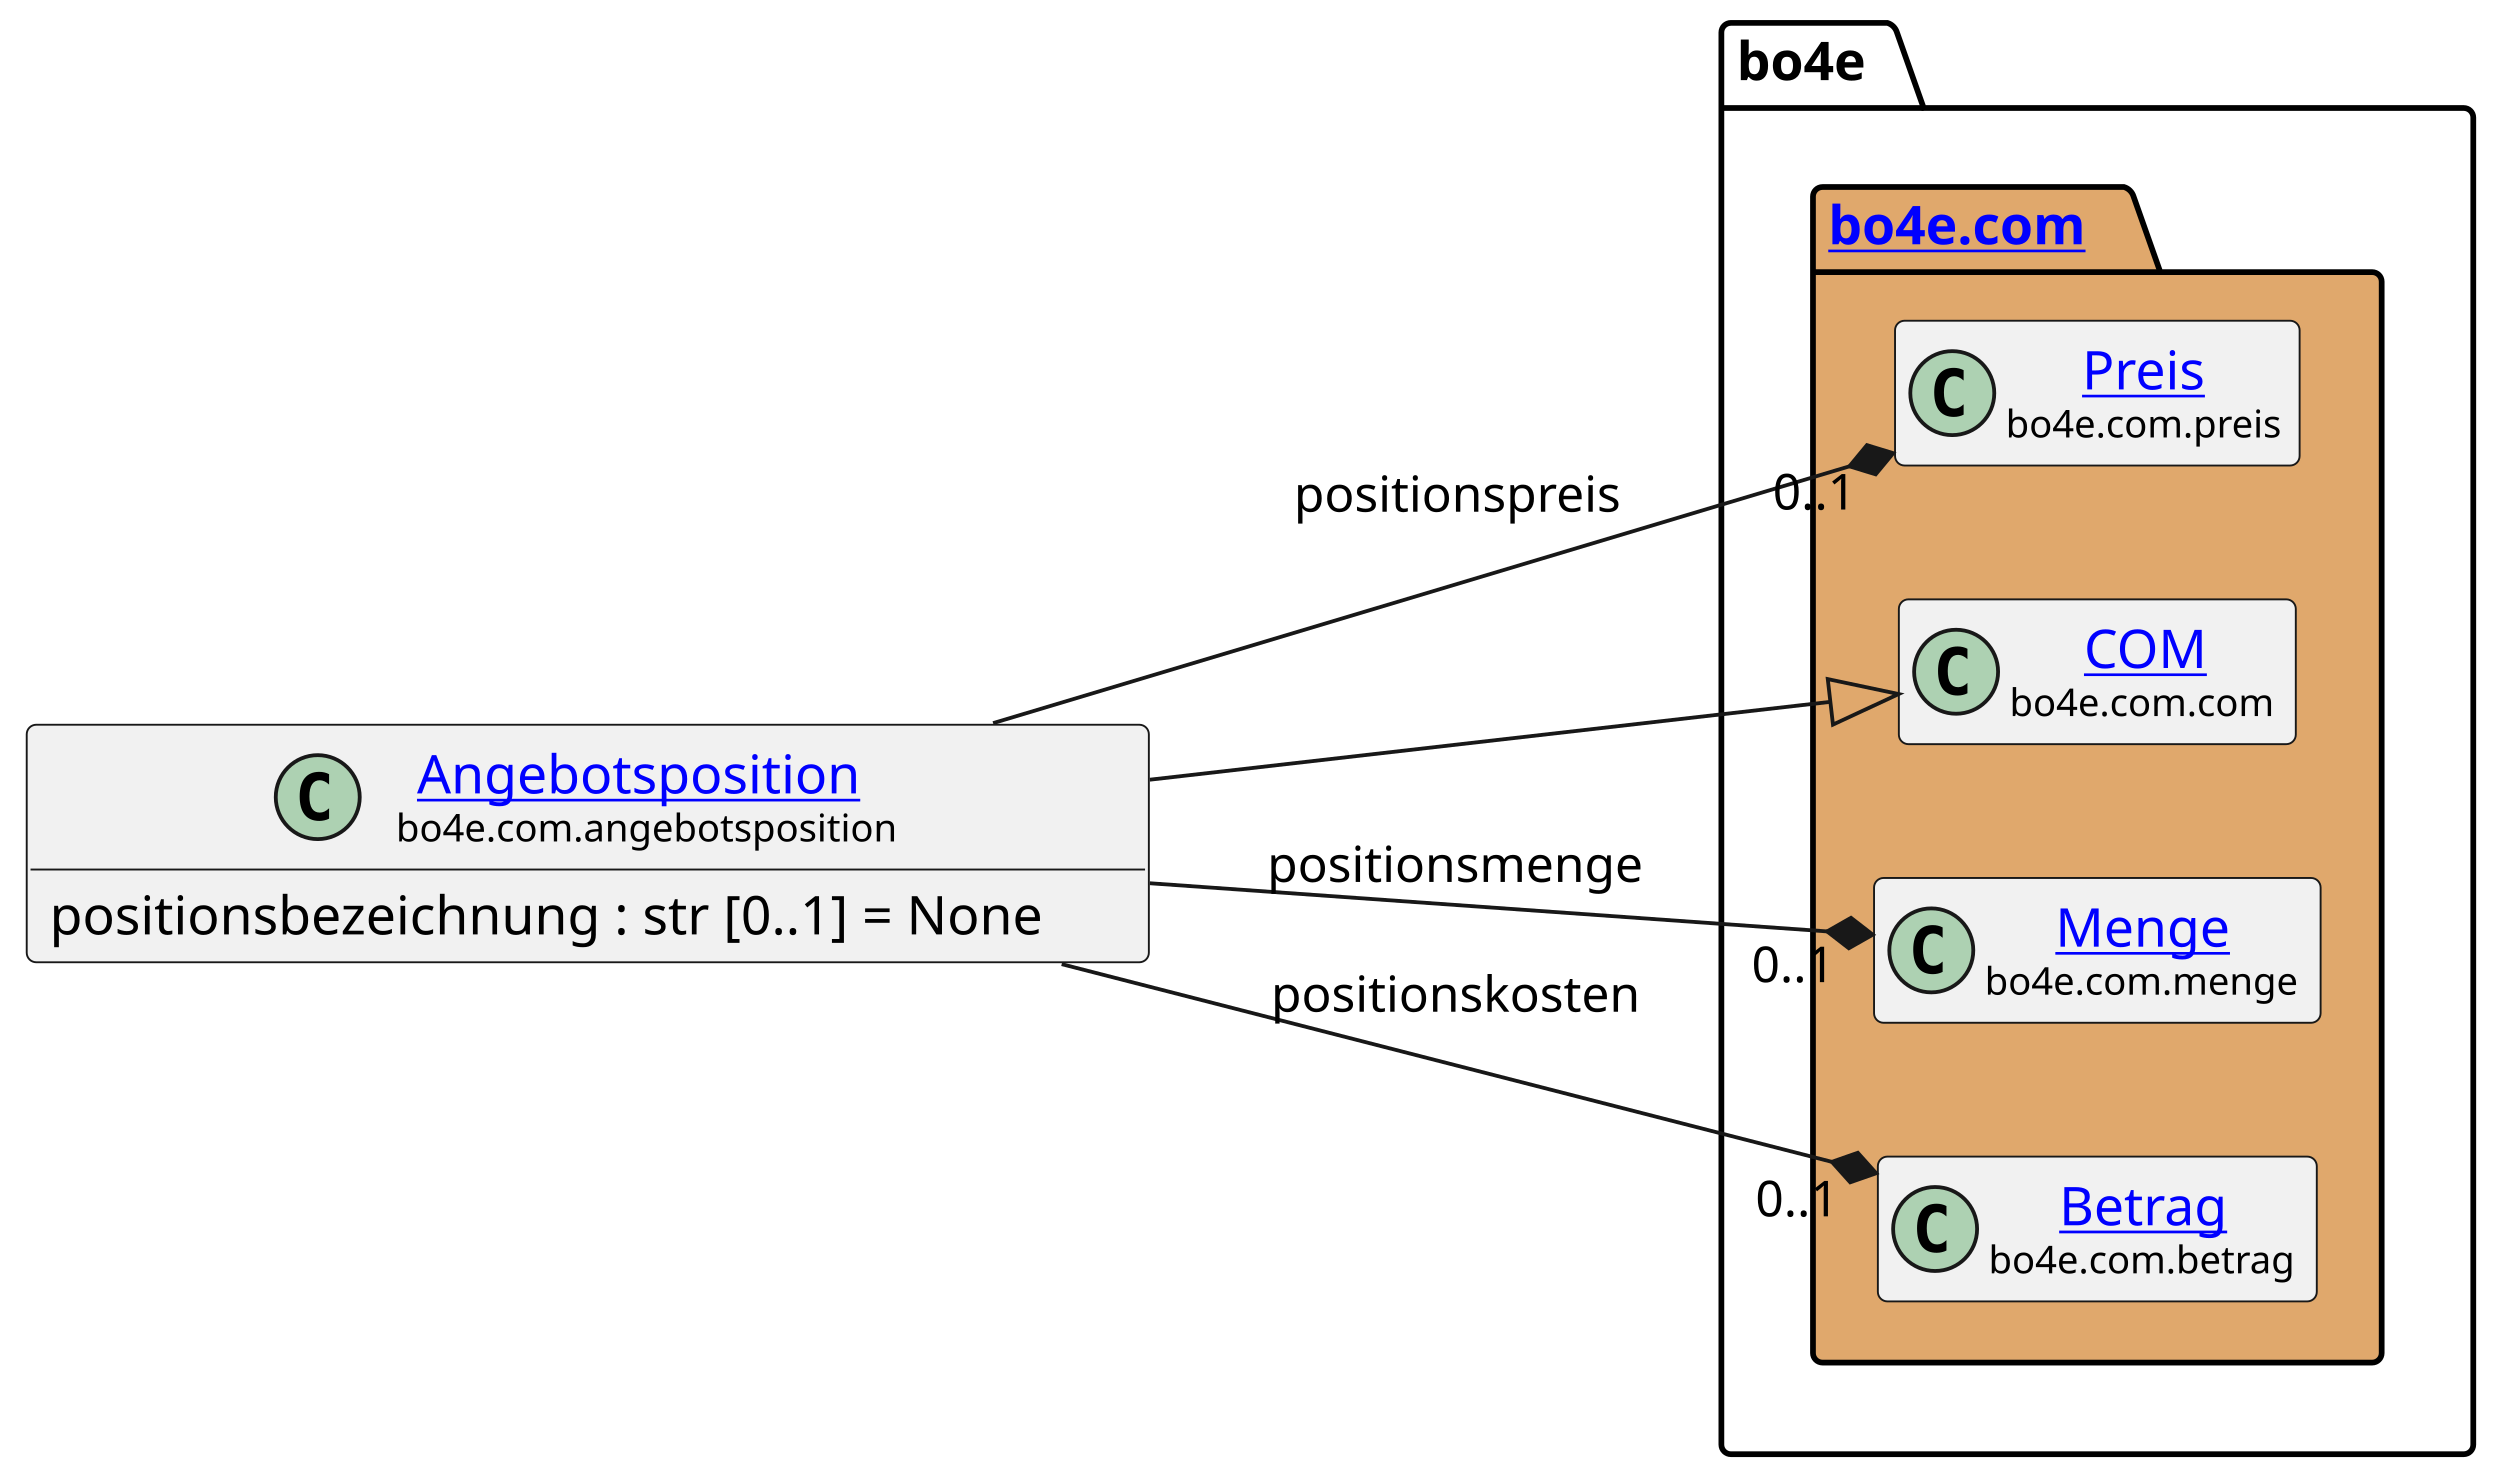
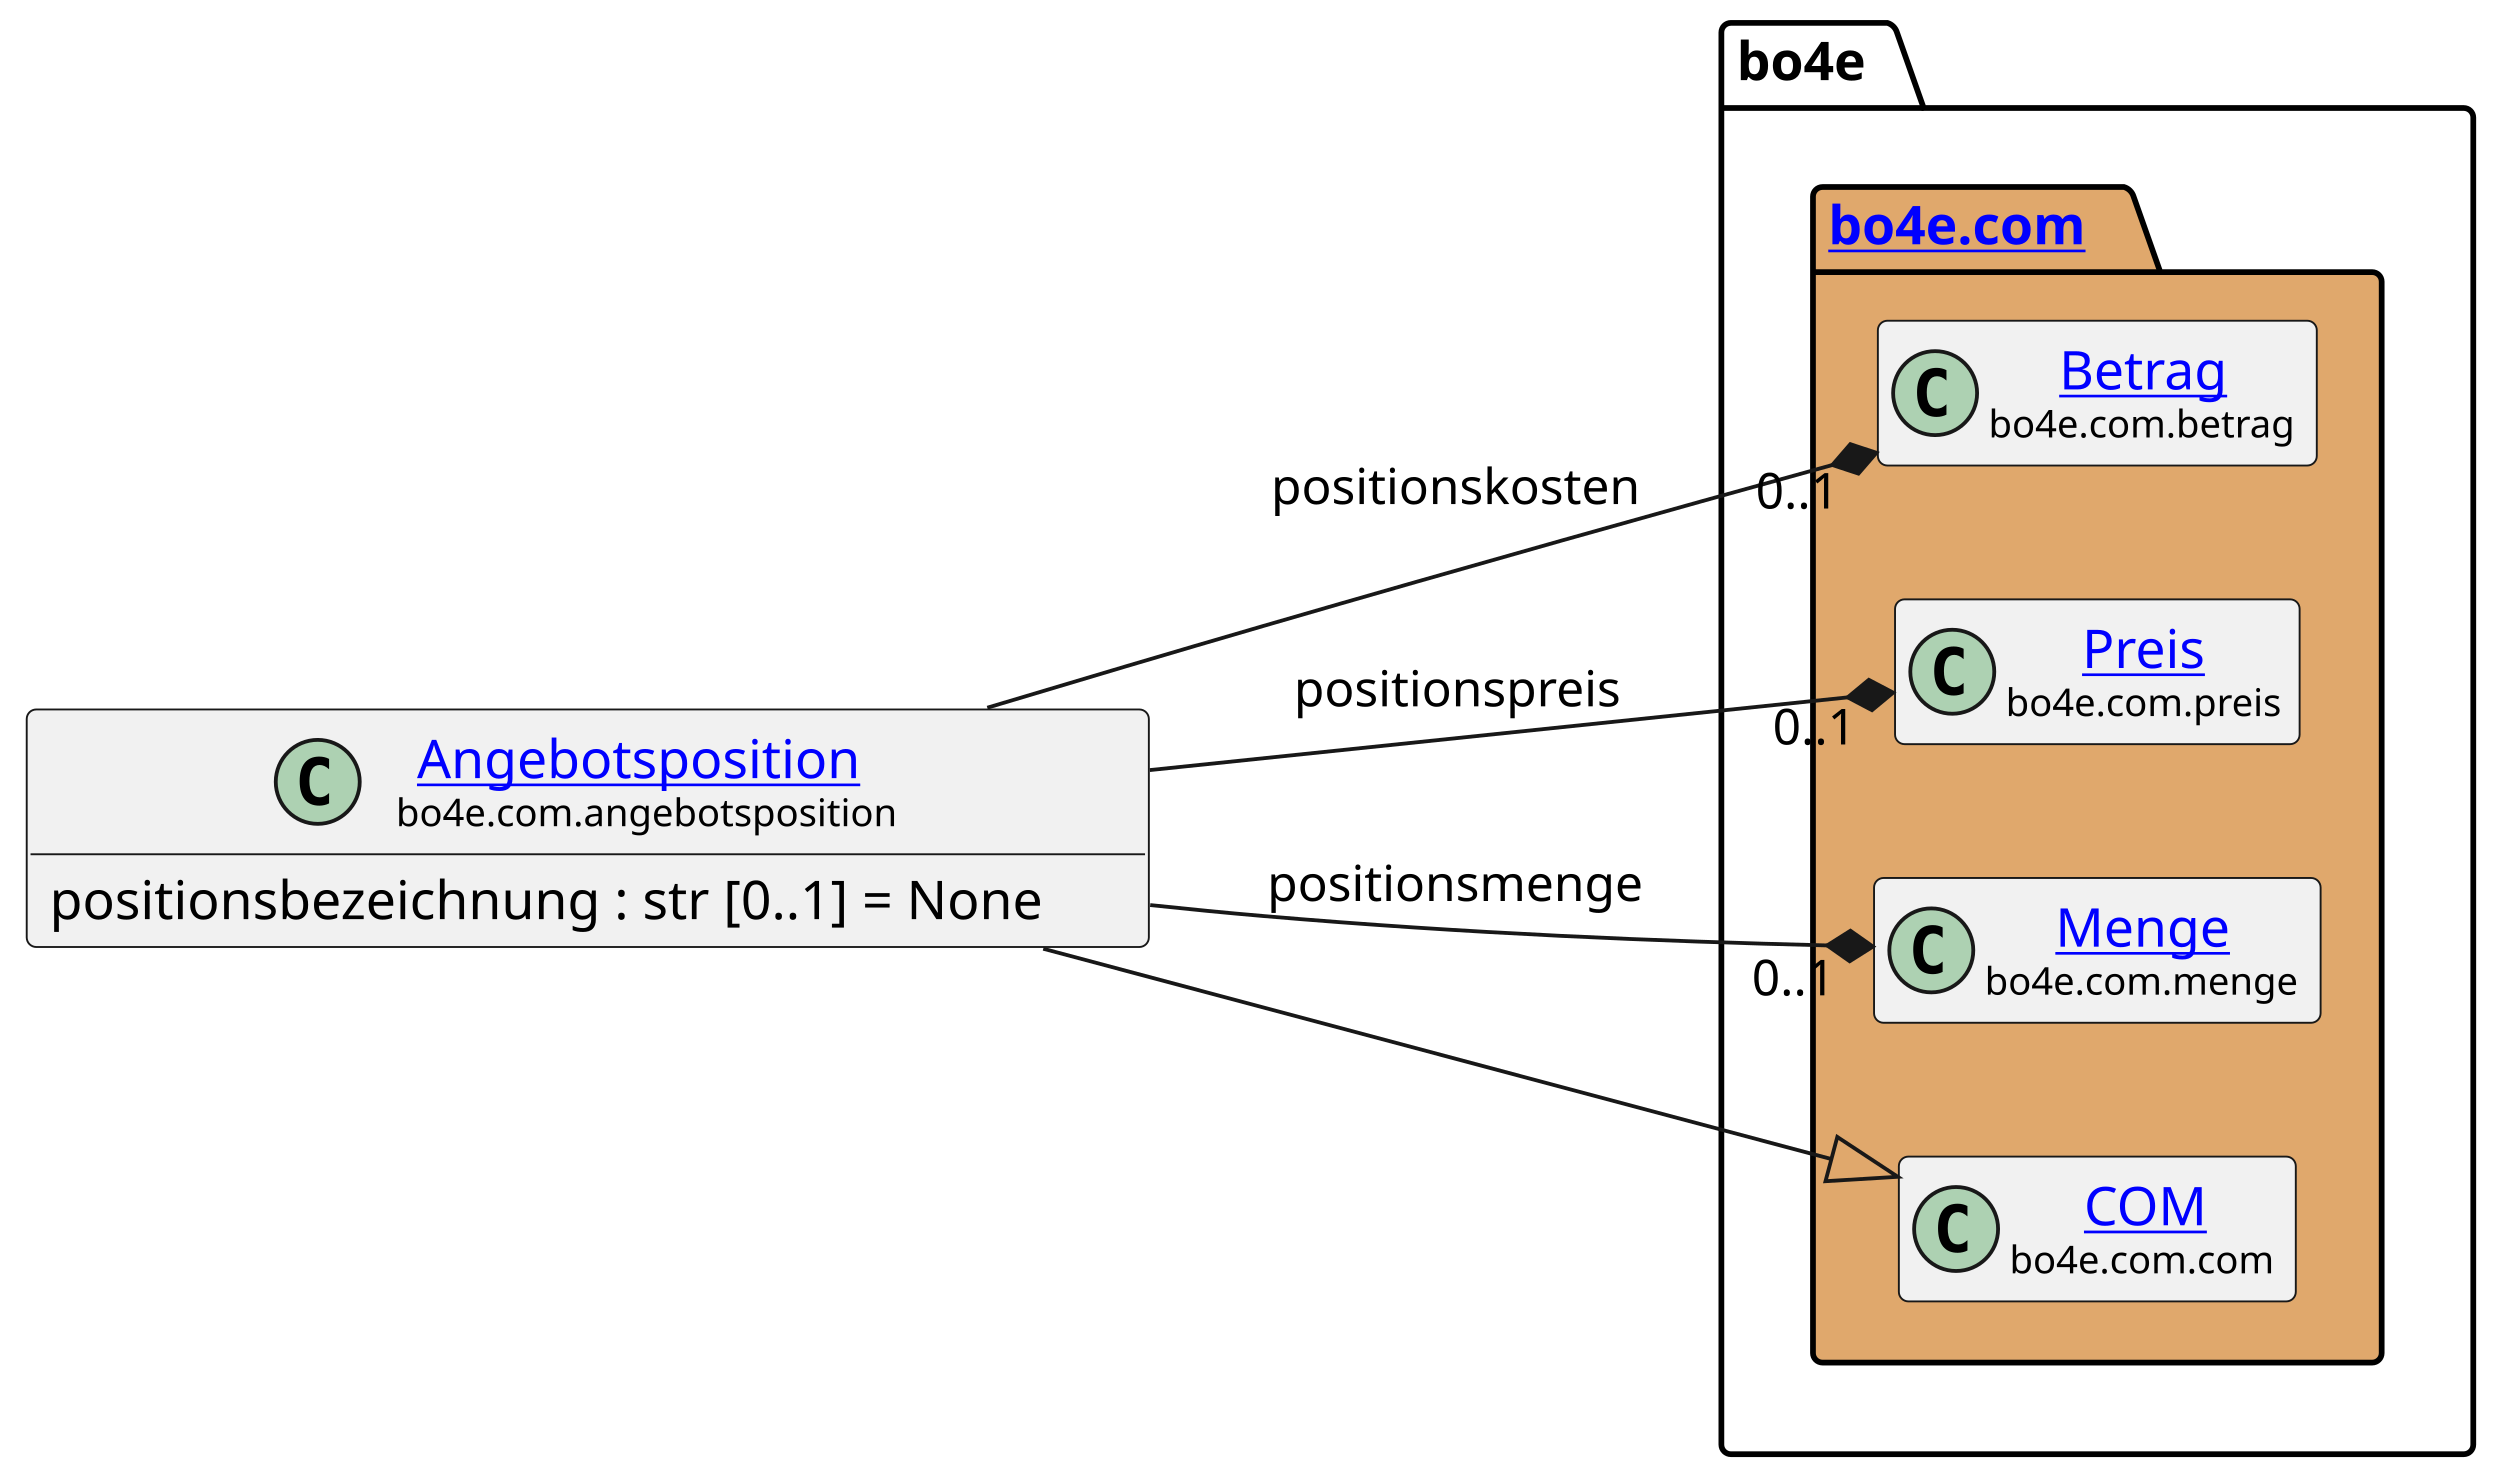
<svg xmlns="http://www.w3.org/2000/svg" xmlns:xlink="http://www.w3.org/1999/xlink" contentStyleType="text/css" height="388px" preserveAspectRatio="none" style="width:655px;height:388px;background:#FFFFFF;" version="1.1" viewBox="0 0 655 388" width="655px" zoomAndPan="magnify">
  <defs />
  <g>
    <g id="cluster_bo4e">
      <path d="M453.5,6 L494.5,6 A3.75,3.75 0 0 1 497,8.5 L504,28.297 L645.5,28.297 A2.5,2.5 0 0 1 648,30.797 L648,378.5 A2.5,2.5 0 0 1 645.5,381 L453.5,381 A2.5,2.5 0 0 1 451,378.5 L451,8.5 A2.5,2.5 0 0 1 453.5,6 " fill="none" style="stroke:#000000;stroke-width:1.5;" />
      <line style="stroke:#000000;stroke-width:1.5;" x1="451" x2="504" y1="28.297" y2="28.297" />
      <text fill="#000000" font-family="sans-serif" font-size="14" font-weight="bold" lengthAdjust="spacing" textLength="40" x="455" y="20.995">bo4e</text>
    </g>
    <g id="cluster_com">
      <path d="M477.5,49 L556.5,49 A3.75,3.75 0 0 1 559,51.5 L566,71.297 L621.5,71.297 A2.5,2.5 0 0 1 624,73.797 L624,354.5 A2.5,2.5 0 0 1 621.5,357 L477.5,357 A2.5,2.5 0 0 1 475,354.5 L475,51.5 A2.5,2.5 0 0 1 477.5,49 " fill="#E0A86C" style="stroke:#000000;stroke-width:1.5;" />
      <line style="stroke:#000000;stroke-width:1.5;" x1="475" x2="566" y1="71.297" y2="71.297" />
      <a href="https://bo4e.github.io/BO4E-python/latest/api/bo4e.com.html" target="_top" title="https://bo4e.github.io/BO4E-python/latest/api/bo4e.com.html" xlink:actuate="onRequest" xlink:href="https://bo4e.github.io/BO4E-python/latest/api/bo4e.com.html" xlink:show="new" xlink:title="https://bo4e.github.io/BO4E-python/latest/api/bo4e.com.html" xlink:type="simple">
        <text fill="#0000FF" font-family="sans-serif" font-size="14" font-weight="bold" lengthAdjust="spacing" text-decoration="underline" textLength="78" x="479" y="63.995">bo4e.com</text>
      </a>
    </g>
+     <g id="elem_Betrag">
+       <rect codeLine="8" fill="#F1F1F1" height="37.938" id="Betrag" rx="2.5" ry="2.5" style="stroke:#181818;stroke-width:0.5;" width="115" x="492" y="84.03" />
+       <ellipse cx="507" cy="102.999" fill="#ADD1B2" rx="11" ry="11" style="stroke:#181818;stroke-width:1.0;" />
+       <path d="M509.969,108.639 Q509.391,108.936 508.75,109.077 Q508.109,109.233 507.406,109.233 Q504.906,109.233 503.578,107.593 Q502.266,105.936 502.266,102.811 Q502.266,99.686 503.578,98.03 Q504.906,96.374 507.406,96.374 Q508.109,96.374 508.75,96.53 Q509.406,96.686 509.969,96.983 L509.969,99.702 Q509.344,99.124 508.75,98.858 Q508.156,98.577 507.531,98.577 Q506.188,98.577 505.5,99.655 Q504.812,100.718 504.812,102.811 Q504.812,104.905 505.5,105.983 Q506.188,107.046 507.531,107.046 Q508.156,107.046 508.75,106.78 Q509.344,106.499 509.969,105.921 L509.969,108.639 Z " fill="#000000" />
+       <a href="https://bo4e.github.io/BO4E-python/latest/api/bo4e.com.html#bo4e.com.betrag.Betrag" target="_top" title="https://bo4e.github.io/BO4E-python/latest/api/bo4e.com.html#bo4e.com.betrag.Betrag" xlink:actuate="onRequest" xlink:href="https://bo4e.github.io/BO4E-python/latest/api/bo4e.com.html#bo4e.com.betrag.Betrag" xlink:show="new" xlink:title="https://bo4e.github.io/BO4E-python/latest/api/bo4e.com.html#bo4e.com.betrag.Betrag" xlink:type="simple">
+         <text fill="#0000FF" font-family="sans-serif" font-size="14" lengthAdjust="spacing" text-decoration="underline" textLength="46" x="539.5" y="102.025">Betrag</text>
+       </a>
+       <text fill="#000000" font-family="sans-serif" font-size="10" lengthAdjust="spacing" textLength="83" x="521" y="114.609">bo4e.com.betrag</text>
+     </g>
    <g id="elem_Preis">
-       <rect codeLine="8" fill="#F1F1F1" height="37.938" id="Preis" rx="2.5" ry="2.5" style="stroke:#181818;stroke-width:0.5;" width="106" x="496.5" y="84.03" />
-       <ellipse cx="511.5" cy="102.999" fill="#ADD1B2" rx="11" ry="11" style="stroke:#181818;stroke-width:1.0;" />
-       <path d="M514.469,108.639 Q513.891,108.936 513.25,109.077 Q512.609,109.233 511.906,109.233 Q509.406,109.233 508.078,107.593 Q506.766,105.936 506.766,102.811 Q506.766,99.686 508.078,98.03 Q509.406,96.374 511.906,96.374 Q512.609,96.374 513.25,96.53 Q513.906,96.686 514.469,96.983 L514.469,99.702 Q513.844,99.124 513.25,98.858 Q512.656,98.577 512.031,98.577 Q510.688,98.577 510,99.655 Q509.312,100.718 509.312,102.811 Q509.312,104.905 510,105.983 Q510.688,107.046 512.031,107.046 Q512.656,107.046 513.25,106.78 Q513.844,106.499 514.469,105.921 L514.469,108.639 Z " fill="#000000" />
+       <rect codeLine="9" fill="#F1F1F1" height="37.938" id="Preis" rx="2.5" ry="2.5" style="stroke:#181818;stroke-width:0.5;" width="106" x="496.5" y="157.03" />
+       <ellipse cx="511.5" cy="175.999" fill="#ADD1B2" rx="11" ry="11" style="stroke:#181818;stroke-width:1.0;" />
+       <path d="M514.469,181.639 Q513.891,181.936 513.25,182.077 Q512.609,182.233 511.906,182.233 Q509.406,182.233 508.078,180.593 Q506.766,178.936 506.766,175.811 Q506.766,172.686 508.078,171.03 Q509.406,169.374 511.906,169.374 Q512.609,169.374 513.25,169.53 Q513.906,169.686 514.469,169.983 L514.469,172.702 Q513.844,172.124 513.25,171.858 Q512.656,171.577 512.031,171.577 Q510.688,171.577 510,172.655 Q509.312,173.718 509.312,175.811 Q509.312,177.905 510,178.983 Q510.688,180.046 512.031,180.046 Q512.656,180.046 513.25,179.78 Q513.844,179.499 514.469,178.921 L514.469,181.639 Z " fill="#000000" />
      <a href="https://bo4e.github.io/BO4E-python/latest/api/bo4e.com.html#bo4e.com.preis.Preis" target="_top" title="https://bo4e.github.io/BO4E-python/latest/api/bo4e.com.html#bo4e.com.preis.Preis" xlink:actuate="onRequest" xlink:href="https://bo4e.github.io/BO4E-python/latest/api/bo4e.com.html#bo4e.com.preis.Preis" xlink:show="new" xlink:title="https://bo4e.github.io/BO4E-python/latest/api/bo4e.com.html#bo4e.com.preis.Preis" xlink:type="simple">
-         <text fill="#0000FF" font-family="sans-serif" font-size="14" lengthAdjust="spacing" text-decoration="underline" textLength="34" x="545.5" y="102.025">Preis</text>
+         <text fill="#0000FF" font-family="sans-serif" font-size="14" lengthAdjust="spacing" text-decoration="underline" textLength="34" x="545.5" y="175.025">Preis</text>
      </a>
-       <text fill="#000000" font-family="sans-serif" font-size="10" lengthAdjust="spacing" textLength="74" x="525.5" y="114.609">bo4e.com.preis</text>
-     </g>
-     <g id="elem_COM">
-       <rect codeLine="9" fill="#F1F1F1" height="37.938" id="COM" rx="2.5" ry="2.5" style="stroke:#181818;stroke-width:0.5;" width="104" x="497.5" y="157.03" />
-       <ellipse cx="512.5" cy="175.999" fill="#ADD1B2" rx="11" ry="11" style="stroke:#181818;stroke-width:1.0;" />
-       <path d="M515.469,181.639 Q514.891,181.936 514.25,182.077 Q513.609,182.233 512.906,182.233 Q510.406,182.233 509.078,180.593 Q507.766,178.936 507.766,175.811 Q507.766,172.686 509.078,171.03 Q510.406,169.374 512.906,169.374 Q513.609,169.374 514.25,169.53 Q514.906,169.686 515.469,169.983 L515.469,172.702 Q514.844,172.124 514.25,171.858 Q513.656,171.577 513.031,171.577 Q511.688,171.577 511,172.655 Q510.312,173.718 510.312,175.811 Q510.312,177.905 511,178.983 Q511.688,180.046 513.031,180.046 Q513.656,180.046 514.25,179.78 Q514.844,179.499 515.469,178.921 L515.469,181.639 Z " fill="#000000" />
-       <a href="https://bo4e.github.io/BO4E-python/latest/api/bo4e.com.html#bo4e.com.com.COM" target="_top" title="https://bo4e.github.io/BO4E-python/latest/api/bo4e.com.html#bo4e.com.com.COM" xlink:actuate="onRequest" xlink:href="https://bo4e.github.io/BO4E-python/latest/api/bo4e.com.html#bo4e.com.com.COM" xlink:show="new" xlink:title="https://bo4e.github.io/BO4E-python/latest/api/bo4e.com.html#bo4e.com.com.COM" xlink:type="simple">
-         <text fill="#0000FF" font-family="sans-serif" font-size="14" lengthAdjust="spacing" text-decoration="underline" textLength="33" x="546" y="175.025">COM</text>
-       </a>
-       <text fill="#000000" font-family="sans-serif" font-size="10" lengthAdjust="spacing" textLength="72" x="526.5" y="187.609">bo4e.com.com</text>
+       <text fill="#000000" font-family="sans-serif" font-size="10" lengthAdjust="spacing" textLength="74" x="525.5" y="187.609">bo4e.com.preis</text>
    </g>
    <g id="elem_Menge">
      <rect codeLine="10" fill="#F1F1F1" height="37.938" id="Menge" rx="2.5" ry="2.5" style="stroke:#181818;stroke-width:0.5;" width="117" x="491" y="230.03" />
      <ellipse cx="506" cy="248.999" fill="#ADD1B2" rx="11" ry="11" style="stroke:#181818;stroke-width:1.0;" />
      <path d="M508.969,254.639 Q508.391,254.936 507.75,255.077 Q507.109,255.233 506.406,255.233 Q503.906,255.233 502.578,253.593 Q501.266,251.936 501.266,248.811 Q501.266,245.686 502.578,244.03 Q503.906,242.374 506.406,242.374 Q507.109,242.374 507.75,242.53 Q508.406,242.686 508.969,242.983 L508.969,245.702 Q508.344,245.124 507.75,244.858 Q507.156,244.577 506.531,244.577 Q505.188,244.577 504.5,245.655 Q503.812,246.718 503.812,248.811 Q503.812,250.905 504.5,251.983 Q505.188,253.046 506.531,253.046 Q507.156,253.046 507.75,252.78 Q508.344,252.499 508.969,251.921 L508.969,254.639 Z " fill="#000000" />
      <a href="https://bo4e.github.io/BO4E-python/latest/api/bo4e.com.html#bo4e.com.menge.Menge" target="_top" title="https://bo4e.github.io/BO4E-python/latest/api/bo4e.com.html#bo4e.com.menge.Menge" xlink:actuate="onRequest" xlink:href="https://bo4e.github.io/BO4E-python/latest/api/bo4e.com.html#bo4e.com.menge.Menge" xlink:show="new" xlink:title="https://bo4e.github.io/BO4E-python/latest/api/bo4e.com.html#bo4e.com.menge.Menge" xlink:type="simple">
        <text fill="#0000FF" font-family="sans-serif" font-size="14" lengthAdjust="spacing" text-decoration="underline" textLength="48" x="538.5" y="248.025">Menge</text>
      </a>
      <text fill="#000000" font-family="sans-serif" font-size="10" lengthAdjust="spacing" textLength="85" x="520" y="260.609">bo4e.com.menge</text>
    </g>
-     <g id="elem_Betrag">
-       <rect codeLine="11" fill="#F1F1F1" height="37.938" id="Betrag" rx="2.5" ry="2.5" style="stroke:#181818;stroke-width:0.5;" width="115" x="492" y="303.03" />
-       <ellipse cx="507" cy="321.999" fill="#ADD1B2" rx="11" ry="11" style="stroke:#181818;stroke-width:1.0;" />
-       <path d="M509.969,327.639 Q509.391,327.936 508.75,328.077 Q508.109,328.233 507.406,328.233 Q504.906,328.233 503.578,326.592 Q502.266,324.936 502.266,321.811 Q502.266,318.686 503.578,317.03 Q504.906,315.374 507.406,315.374 Q508.109,315.374 508.75,315.53 Q509.406,315.686 509.969,315.983 L509.969,318.702 Q509.344,318.124 508.75,317.858 Q508.156,317.577 507.531,317.577 Q506.188,317.577 505.5,318.655 Q504.812,319.717 504.812,321.811 Q504.812,323.905 505.5,324.983 Q506.188,326.046 507.531,326.046 Q508.156,326.046 508.75,325.78 Q509.344,325.499 509.969,324.921 L509.969,327.639 Z " fill="#000000" />
-       <a href="https://bo4e.github.io/BO4E-python/latest/api/bo4e.com.html#bo4e.com.betrag.Betrag" target="_top" title="https://bo4e.github.io/BO4E-python/latest/api/bo4e.com.html#bo4e.com.betrag.Betrag" xlink:actuate="onRequest" xlink:href="https://bo4e.github.io/BO4E-python/latest/api/bo4e.com.html#bo4e.com.betrag.Betrag" xlink:show="new" xlink:title="https://bo4e.github.io/BO4E-python/latest/api/bo4e.com.html#bo4e.com.betrag.Betrag" xlink:type="simple">
-         <text fill="#0000FF" font-family="sans-serif" font-size="14" lengthAdjust="spacing" text-decoration="underline" textLength="46" x="539.5" y="321.025">Betrag</text>
+     <g id="elem_COM">
+       <rect codeLine="11" fill="#F1F1F1" height="37.938" id="COM" rx="2.5" ry="2.5" style="stroke:#181818;stroke-width:0.5;" width="104" x="497.5" y="303.03" />
+       <ellipse cx="512.5" cy="321.999" fill="#ADD1B2" rx="11" ry="11" style="stroke:#181818;stroke-width:1.0;" />
+       <path d="M515.469,327.639 Q514.891,327.936 514.25,328.077 Q513.609,328.233 512.906,328.233 Q510.406,328.233 509.078,326.592 Q507.766,324.936 507.766,321.811 Q507.766,318.686 509.078,317.03 Q510.406,315.374 512.906,315.374 Q513.609,315.374 514.25,315.53 Q514.906,315.686 515.469,315.983 L515.469,318.702 Q514.844,318.124 514.25,317.858 Q513.656,317.577 513.031,317.577 Q511.688,317.577 511,318.655 Q510.312,319.717 510.312,321.811 Q510.312,323.905 511,324.983 Q511.688,326.046 513.031,326.046 Q513.656,326.046 514.25,325.78 Q514.844,325.499 515.469,324.921 L515.469,327.639 Z " fill="#000000" />
+       <a href="https://bo4e.github.io/BO4E-python/latest/api/bo4e.com.html#bo4e.com.com.COM" target="_top" title="https://bo4e.github.io/BO4E-python/latest/api/bo4e.com.html#bo4e.com.com.COM" xlink:actuate="onRequest" xlink:href="https://bo4e.github.io/BO4E-python/latest/api/bo4e.com.html#bo4e.com.com.COM" xlink:show="new" xlink:title="https://bo4e.github.io/BO4E-python/latest/api/bo4e.com.html#bo4e.com.com.COM" xlink:type="simple">
+         <text fill="#0000FF" font-family="sans-serif" font-size="14" lengthAdjust="spacing" text-decoration="underline" textLength="33" x="546" y="321.025">COM</text>
      </a>
-       <text fill="#000000" font-family="sans-serif" font-size="10" lengthAdjust="spacing" textLength="83" x="521" y="333.609">bo4e.com.betrag</text>
+       <text fill="#000000" font-family="sans-serif" font-size="10" lengthAdjust="spacing" textLength="72" x="526.5" y="333.609">bo4e.com.com</text>
    </g>
    <g id="elem_Angebotsposition">
-       <rect codeLine="3" fill="#F1F1F1" height="62.234" id="Angebotsposition" rx="2.5" ry="2.5" style="stroke:#181818;stroke-width:0.5;" width="294" x="7" y="189.88" />
-       <ellipse cx="83.25" cy="208.849" fill="#ADD1B2" rx="11" ry="11" style="stroke:#181818;stroke-width:1.0;" />
-       <path d="M86.219,214.489 Q85.641,214.786 85,214.927 Q84.359,215.083 83.656,215.083 Q81.156,215.083 79.828,213.442 Q78.516,211.786 78.516,208.661 Q78.516,205.536 79.828,203.88 Q81.156,202.224 83.656,202.224 Q84.359,202.224 85,202.38 Q85.656,202.536 86.219,202.833 L86.219,205.552 Q85.594,204.974 85,204.708 Q84.406,204.427 83.781,204.427 Q82.438,204.427 81.75,205.505 Q81.062,206.567 81.062,208.661 Q81.062,210.755 81.75,211.833 Q82.438,212.896 83.781,212.896 Q84.406,212.896 85,212.63 Q85.594,212.349 86.219,211.771 L86.219,214.489 Z " fill="#000000" />
+       <rect codeLine="3" fill="#F1F1F1" height="62.234" id="Angebotsposition" rx="2.5" ry="2.5" style="stroke:#181818;stroke-width:0.5;" width="294" x="7" y="185.88" />
+       <ellipse cx="83.25" cy="204.849" fill="#ADD1B2" rx="11" ry="11" style="stroke:#181818;stroke-width:1.0;" />
+       <path d="M86.219,210.489 Q85.641,210.786 85,210.927 Q84.359,211.083 83.656,211.083 Q81.156,211.083 79.828,209.442 Q78.516,207.786 78.516,204.661 Q78.516,201.536 79.828,199.88 Q81.156,198.224 83.656,198.224 Q84.359,198.224 85,198.38 Q85.656,198.536 86.219,198.833 L86.219,201.552 Q85.594,200.974 85,200.708 Q84.406,200.427 83.781,200.427 Q82.438,200.427 81.75,201.505 Q81.062,202.567 81.062,204.661 Q81.062,206.755 81.75,207.833 Q82.438,208.896 83.781,208.896 Q84.406,208.896 85,208.63 Q85.594,208.349 86.219,207.771 L86.219,210.489 Z " fill="#000000" />
      <a href="https://bo4e.github.io/BO4E-python/latest/api/bo4e.com.html#bo4e.com.angebotsposition.Angebotsposition" target="_top" title="https://bo4e.github.io/BO4E-python/latest/api/bo4e.com.html#bo4e.com.angebotsposition.Angebotsposition" xlink:actuate="onRequest" xlink:href="https://bo4e.github.io/BO4E-python/latest/api/bo4e.com.html#bo4e.com.angebotsposition.Angebotsposition" xlink:show="new" xlink:title="https://bo4e.github.io/BO4E-python/latest/api/bo4e.com.html#bo4e.com.angebotsposition.Angebotsposition" xlink:type="simple">
-         <text fill="#0000FF" font-family="sans-serif" font-size="14" lengthAdjust="spacing" text-decoration="underline" textLength="122" x="109.25" y="207.875">Angebotsposition</text>
+         <text fill="#0000FF" font-family="sans-serif" font-size="14" lengthAdjust="spacing" text-decoration="underline" textLength="122" x="109.25" y="203.875">Angebotsposition</text>
      </a>
-       <text fill="#000000" font-family="sans-serif" font-size="10" lengthAdjust="spacing" textLength="133" x="103.75" y="220.459">bo4e.com.angebotsposition</text>
-       <line style="stroke:#181818;stroke-width:0.5;" x1="8" x2="300" y1="227.817" y2="227.817" />
-       <text fill="#000000" font-family="sans-serif" font-size="14" lengthAdjust="spacing" textLength="282" x="13" y="244.813">positionsbezeichnung : str [0..1] = None</text>
+       <text fill="#000000" font-family="sans-serif" font-size="10" lengthAdjust="spacing" textLength="133" x="103.75" y="216.459">bo4e.com.angebotsposition</text>
+       <line style="stroke:#181818;stroke-width:0.5;" x1="8" x2="300" y1="223.817" y2="223.817" />
+       <text fill="#000000" font-family="sans-serif" font-size="14" lengthAdjust="spacing" textLength="282" x="13" y="240.813">positionsbezeichnung : str [0..1] = None</text>
    </g>
    <g id="link_Angebotsposition_COM">
-       <path codeLine="14" d="M301.25,204.28 C370.11,196.4 429.946,189.554 479.556,183.884 " fill="none" id="Angebotsposition-to-COM" style="stroke:#181818;stroke-width:1.0;" />
-       <polygon fill="none" points="497.44,181.84,478.875,177.923,480.238,189.845,497.44,181.84" style="stroke:#181818;stroke-width:1.0;" />
+       <path codeLine="14" d="M273.33,248.57 C348.02,268.51 423.348,288.61 479.828,303.68 " fill="none" id="Angebotsposition-to-COM" style="stroke:#181818;stroke-width:1.0;" />
+       <polygon fill="none" points="497.22,308.32,481.375,297.882,478.282,309.477,497.22,308.32" style="stroke:#181818;stroke-width:1.0;" />
    </g>
    <g id="link_Angebotsposition_Preis">
-       <path codeLine="15" d="M260.19,189.46 C336.35,166.62 424.556,140.167 484.536,122.177 " fill="none" id="Angebotsposition-to-Preis" style="stroke:#181818;stroke-width:1.0;" />
-       <polygon fill="#181818" points="496.03,118.73,489.134,116.622,484.536,122.177,491.432,124.285,496.03,118.73" style="stroke:#181818;stroke-width:1.0;" />
-       <text fill="#000000" font-family="sans-serif" font-size="13" lengthAdjust="spacing" textLength="88" x="339" y="134.067">positionspreis</text>
-       <text fill="#000000" font-family="sans-serif" font-size="13" lengthAdjust="spacing" textLength="24" x="464.46" y="133.491">0..1</text>
+       <path codeLine="15" d="M301.25,201.76 C369.45,194.66 434.414,187.883 484.075,182.713 " fill="none" id="Angebotsposition-to-Preis" style="stroke:#181818;stroke-width:1.0;" />
+       <polygon fill="#181818" points="496.01,181.47,489.628,178.113,484.075,182.713,490.456,186.07,496.01,181.47" style="stroke:#181818;stroke-width:1.0;" />
+       <text fill="#000000" font-family="sans-serif" font-size="13" lengthAdjust="spacing" textLength="88" x="339" y="185.067">positionspreis</text>
+       <text fill="#000000" font-family="sans-serif" font-size="13" lengthAdjust="spacing" textLength="24" x="464.438" y="195.044">0..1</text>
    </g>
    <g id="link_Angebotsposition_Menge">
-       <path codeLine="16" d="M301.25,231.41 C367.05,236.09 428.97,240.5 478.69,244.03 " fill="none" id="Angebotsposition-to-Menge" style="stroke:#181818;stroke-width:1.0;" />
-       <polygon fill="#181818" points="490.66,244.88,484.958,240.465,478.69,244.03,484.392,248.445,490.66,244.88" style="stroke:#181818;stroke-width:1.0;" />
-       <text fill="#000000" font-family="sans-serif" font-size="13" lengthAdjust="spacing" textLength="102" x="332" y="231.067">positionsmenge</text>
-       <text fill="#000000" font-family="sans-serif" font-size="13" lengthAdjust="spacing" textLength="24" x="458.912" y="257.324">0..1</text>
+       <path codeLine="16" d="M301.35,237.13 C311.37,238.2 321.33,239.17 331,240 C385.03,244.64 434.834,246.612 478.714,247.702 " fill="none" id="Angebotsposition-to-Menge" style="stroke:#181818;stroke-width:1.0;" />
+       <polygon fill="#181818" points="490.71,248,484.811,243.852,478.714,247.702,484.613,251.85,490.71,248" style="stroke:#181818;stroke-width:1.0;" />
+       <text fill="#000000" font-family="sans-serif" font-size="13" lengthAdjust="spacing" textLength="102" x="332" y="236.067">positionsmenge</text>
+       <text fill="#000000" font-family="sans-serif" font-size="13" lengthAdjust="spacing" textLength="24" x="458.967" y="260.785">0..1</text>
    </g>
    <g id="link_Angebotsposition_Betrag">
-       <path codeLine="17" d="M278.16,252.61 C349.51,270.93 424.327,290.125 479.937,304.405 " fill="none" id="Angebotsposition-to-Betrag" style="stroke:#181818;stroke-width:1.0;" />
-       <polygon fill="#181818" points="491.56,307.39,486.743,302.023,479.937,304.405,484.754,309.772,491.56,307.39" style="stroke:#181818;stroke-width:1.0;" />
-       <text fill="#000000" font-family="sans-serif" font-size="13" lengthAdjust="spacing" textLength="100" x="333" y="265.067">positionskosten</text>
-       <text fill="#000000" font-family="sans-serif" font-size="13" lengthAdjust="spacing" textLength="24" x="459.91" y="318.687">0..1</text>
+       <path codeLine="17" d="M258.67,185.42 C282.41,178.29 307.56,170.82 331,164 C385.42,148.18 436.134,133.979 480.064,121.829 " fill="none" id="Angebotsposition-to-Betrag" style="stroke:#181818;stroke-width:1.0;" />
+       <polygon fill="#181818" points="491.63,118.63,484.781,116.374,480.064,121.829,486.913,124.085,491.63,118.63" style="stroke:#181818;stroke-width:1.0;" />
+       <text fill="#000000" font-family="sans-serif" font-size="13" lengthAdjust="spacing" textLength="100" x="333" y="132.067">positionskosten</text>
+       <text fill="#000000" font-family="sans-serif" font-size="13" lengthAdjust="spacing" textLength="24" x="459.988" y="133.234">0..1</text>
    </g>
  </g>
</svg>
